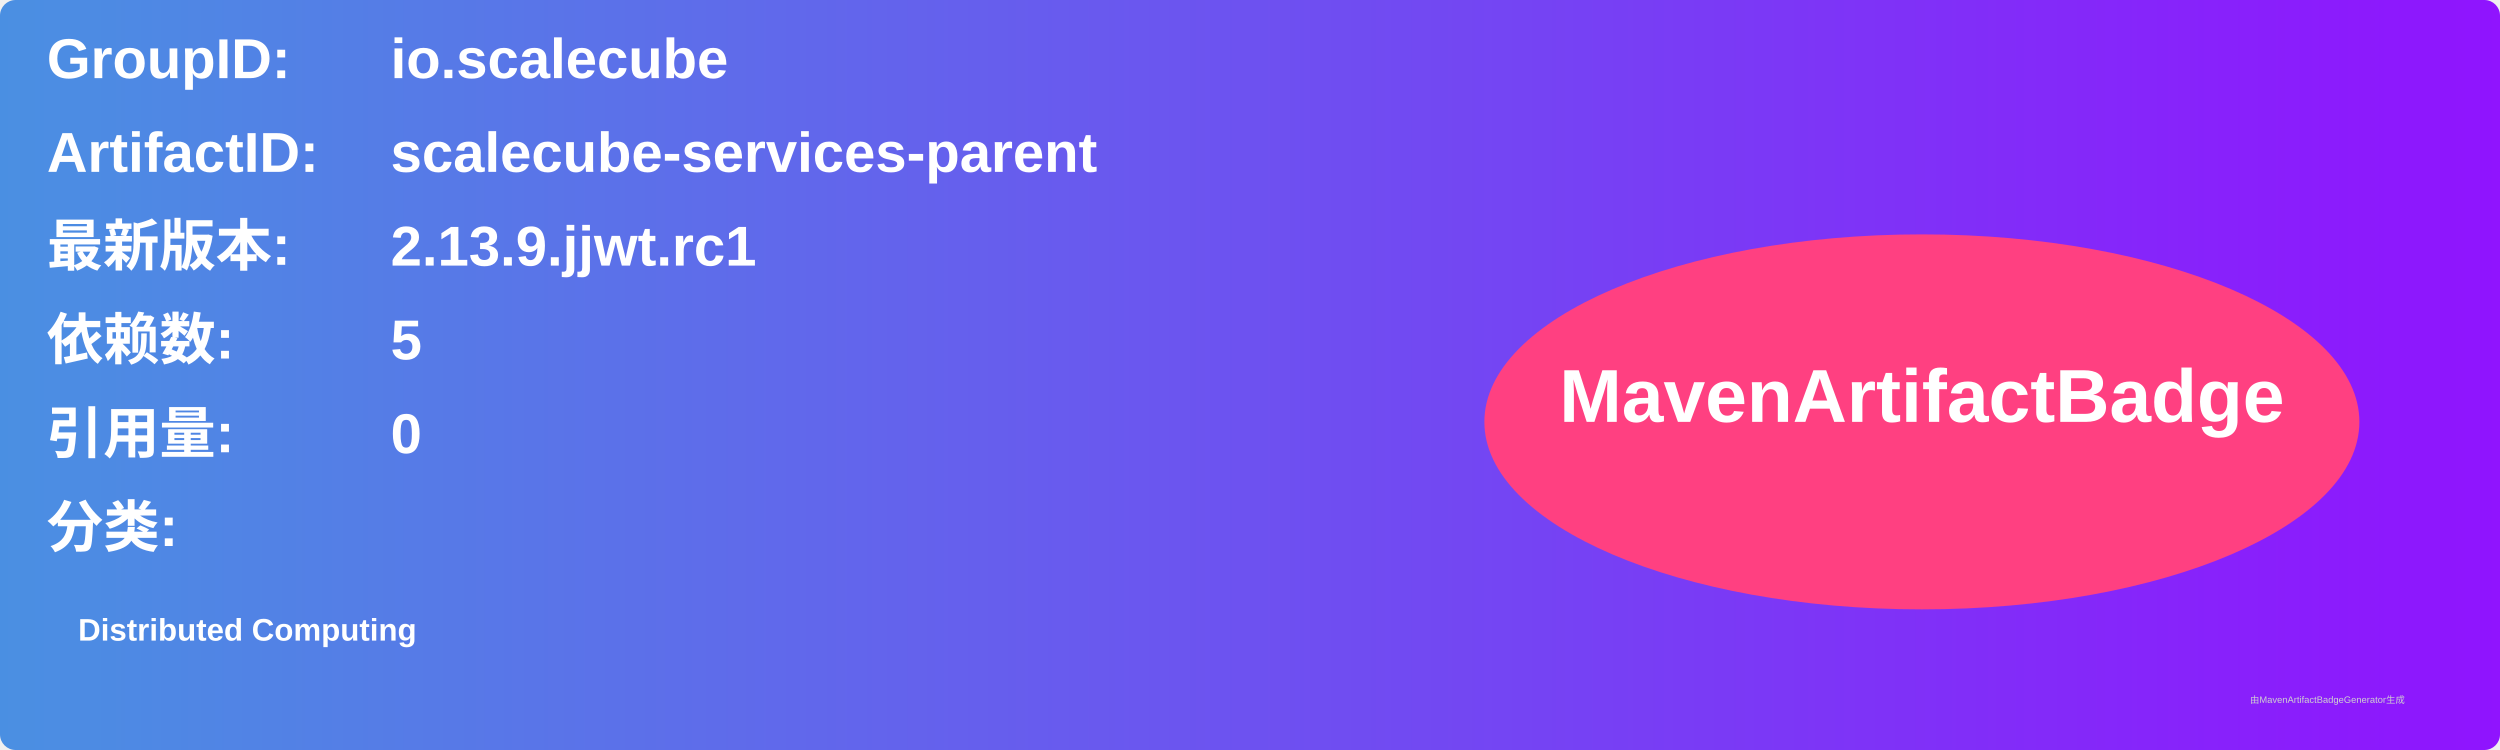
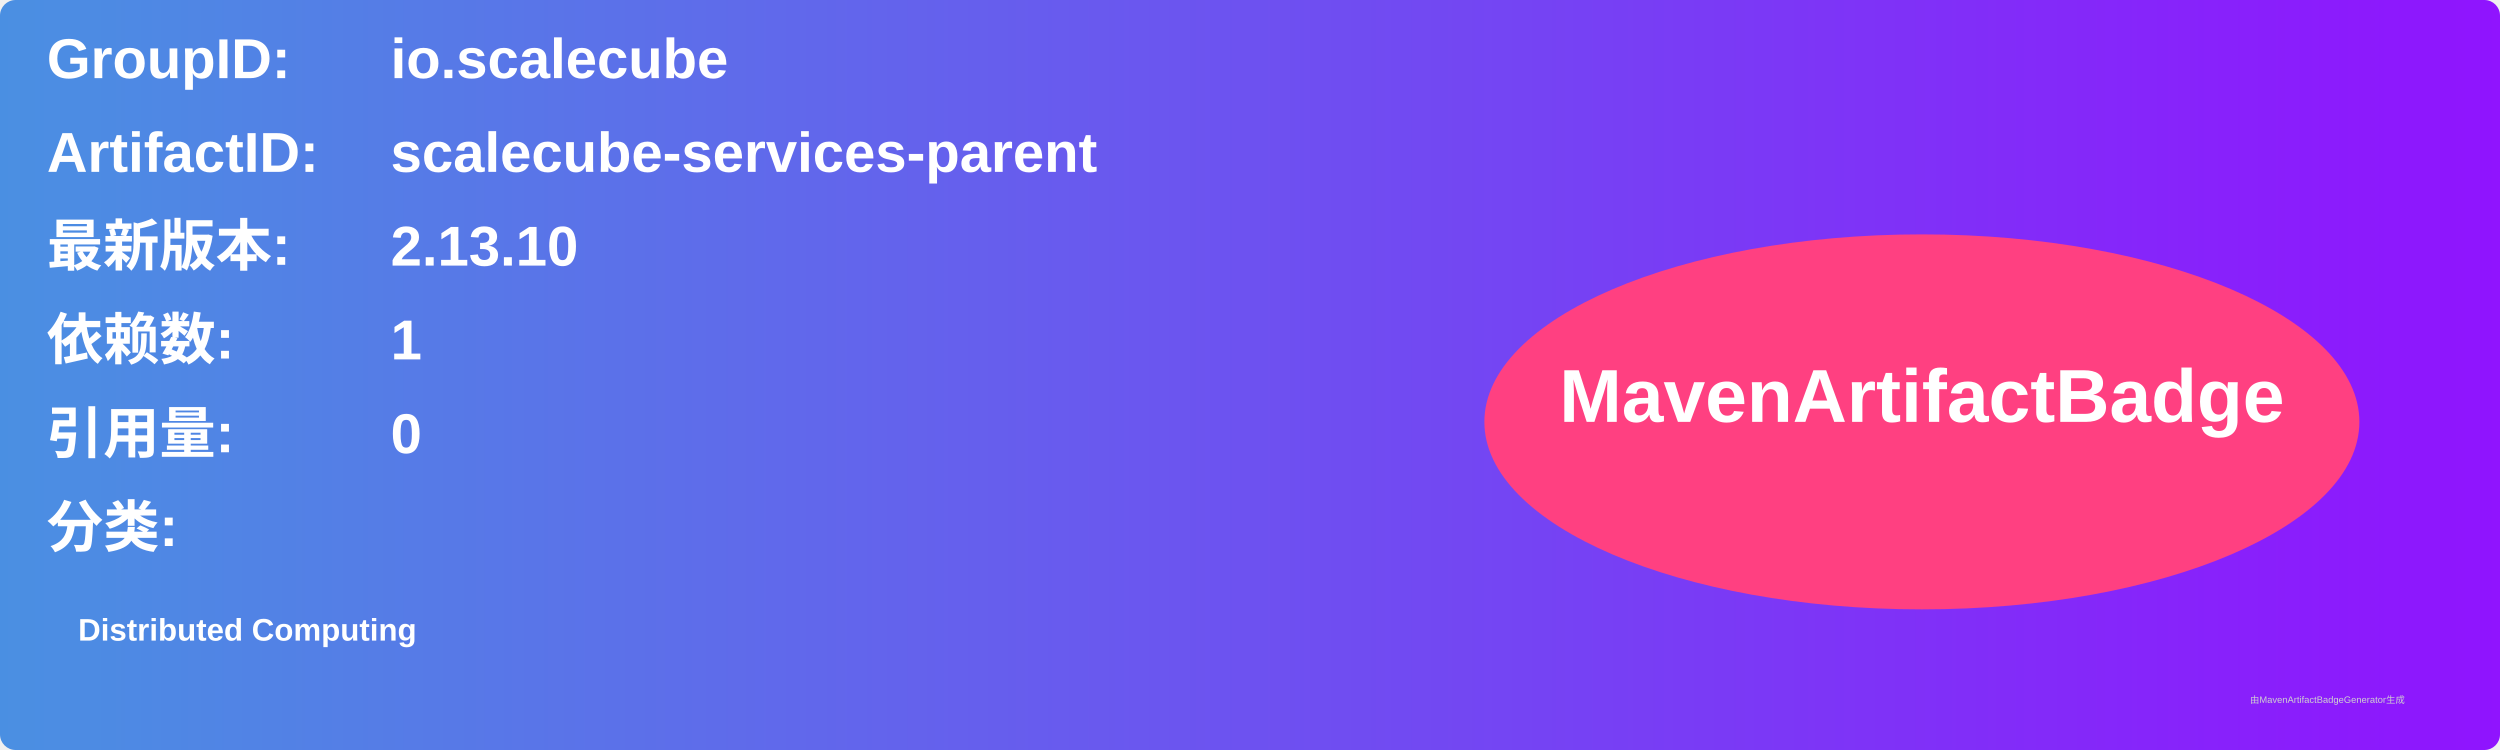
<svg xmlns="http://www.w3.org/2000/svg" width="800" height="240" viewBox="0 0 800 240">
  <linearGradient id="grad" x1="0%" y1="0%" x2="100%" y2="0%">
    <stop offset="0%" stop-color="#4a90e2" />
    <stop offset="100%" stop-color="#9013fe" />
  </linearGradient>
  <rect width="100%" height="100%" rx="5" ry="5" fill="url(#grad)" />
  <g transform="translate(15, 15)">
    <text x="0" y="10" font-family="Arial" font-size="18" fill="white" font-weight="bold" width="260">GroupID:</text>
    <text x="110" y="10" font-family="Arial" font-size="18" fill="white" font-weight="bold" width="460">io.scalecube</text>
    <text x="0" y="40" font-family="Arial" font-size="18" fill="white" font-weight="bold" width="260">ArtifactID:</text>
    <text x="110" y="40" font-family="Arial" font-size="18" fill="white" font-weight="bold" width="460">scalecube-services-parent</text>
    <text x="0" y="70" font-family="Arial" font-size="18" fill="white" font-weight="bold">最新版本:</text>
    <text x="110" y="70" font-family="Arial" font-size="18" fill="white" font-weight="bold">
-       <tspan font-weight="bold">2.13.9.jjwt.rc1</tspan>
+       <tspan font-weight="bold">2.13.10</tspan>
    </text>
    <text x="0" y="100" font-family="Arial" font-size="18" fill="white" font-weight="bold">依赖数: </text>
    <text x="110" y="100" font-family="Arial" font-size="18" fill="white">
-       <tspan font-weight="bold">5</tspan>
+       <tspan font-weight="bold">1</tspan>
    </text>
    <text x="0" y="130" font-family="Arial" font-size="18" fill="white" font-weight="bold">引用量: </text>
    <text x="110" y="130" font-family="Arial" font-size="18" fill="white">
      <tspan font-weight="bold">0</tspan>
    </text>
    <text x="0" y="160" font-family="Arial" font-size="18" fill="white" font-weight="bold">分类:</text>
    <text x="10" y="190" font-family="Arial" font-size="10" fill="white">
      <tspan font-weight="bold">Distributed Computing</tspan>
    </text>
    <ellipse cx="600" cy="120" rx="140" ry="60" fill="#ff4081" />
    <text x="600" y="120" text-anchor="middle" font-family="Arial" font-size="24" fill="white" font-weight="bold">MavenArtifactBadge</text>
  </g>
  <text x="720" y="225" font-family="Arial" font-size="3" fill="#d0d0d0">由MavenArtifactBadgeGenerator生成</text>
</svg>
